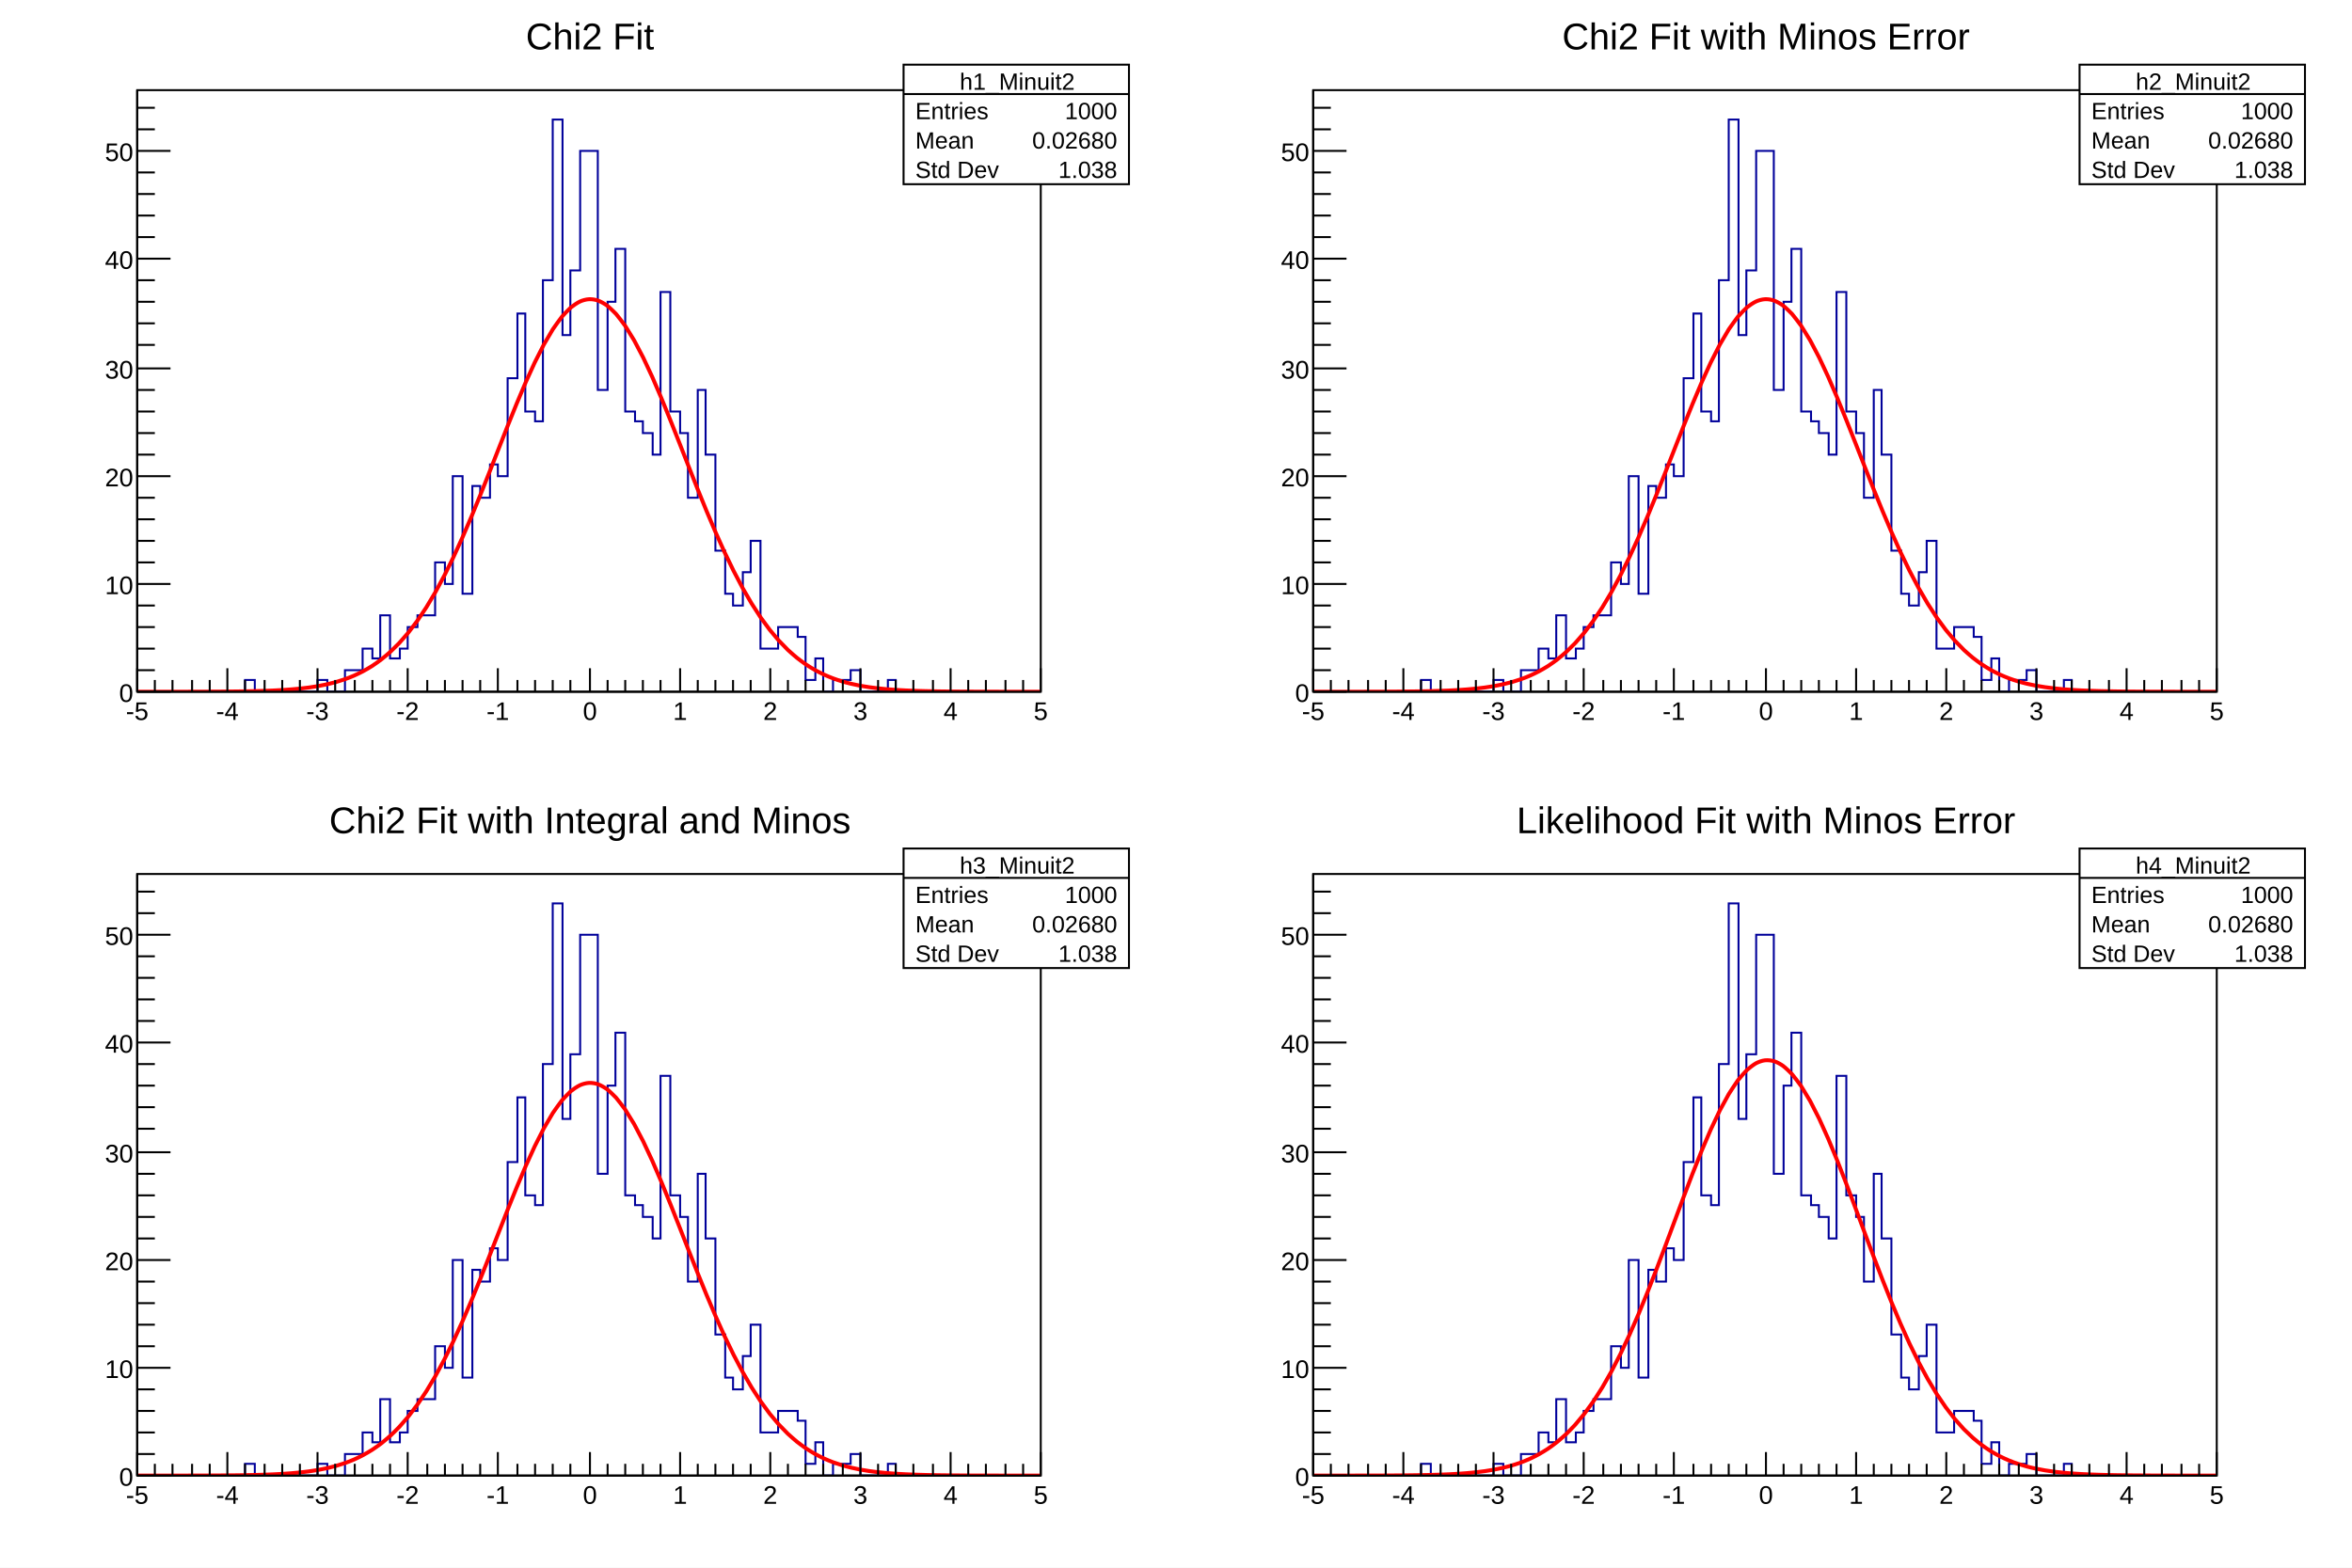
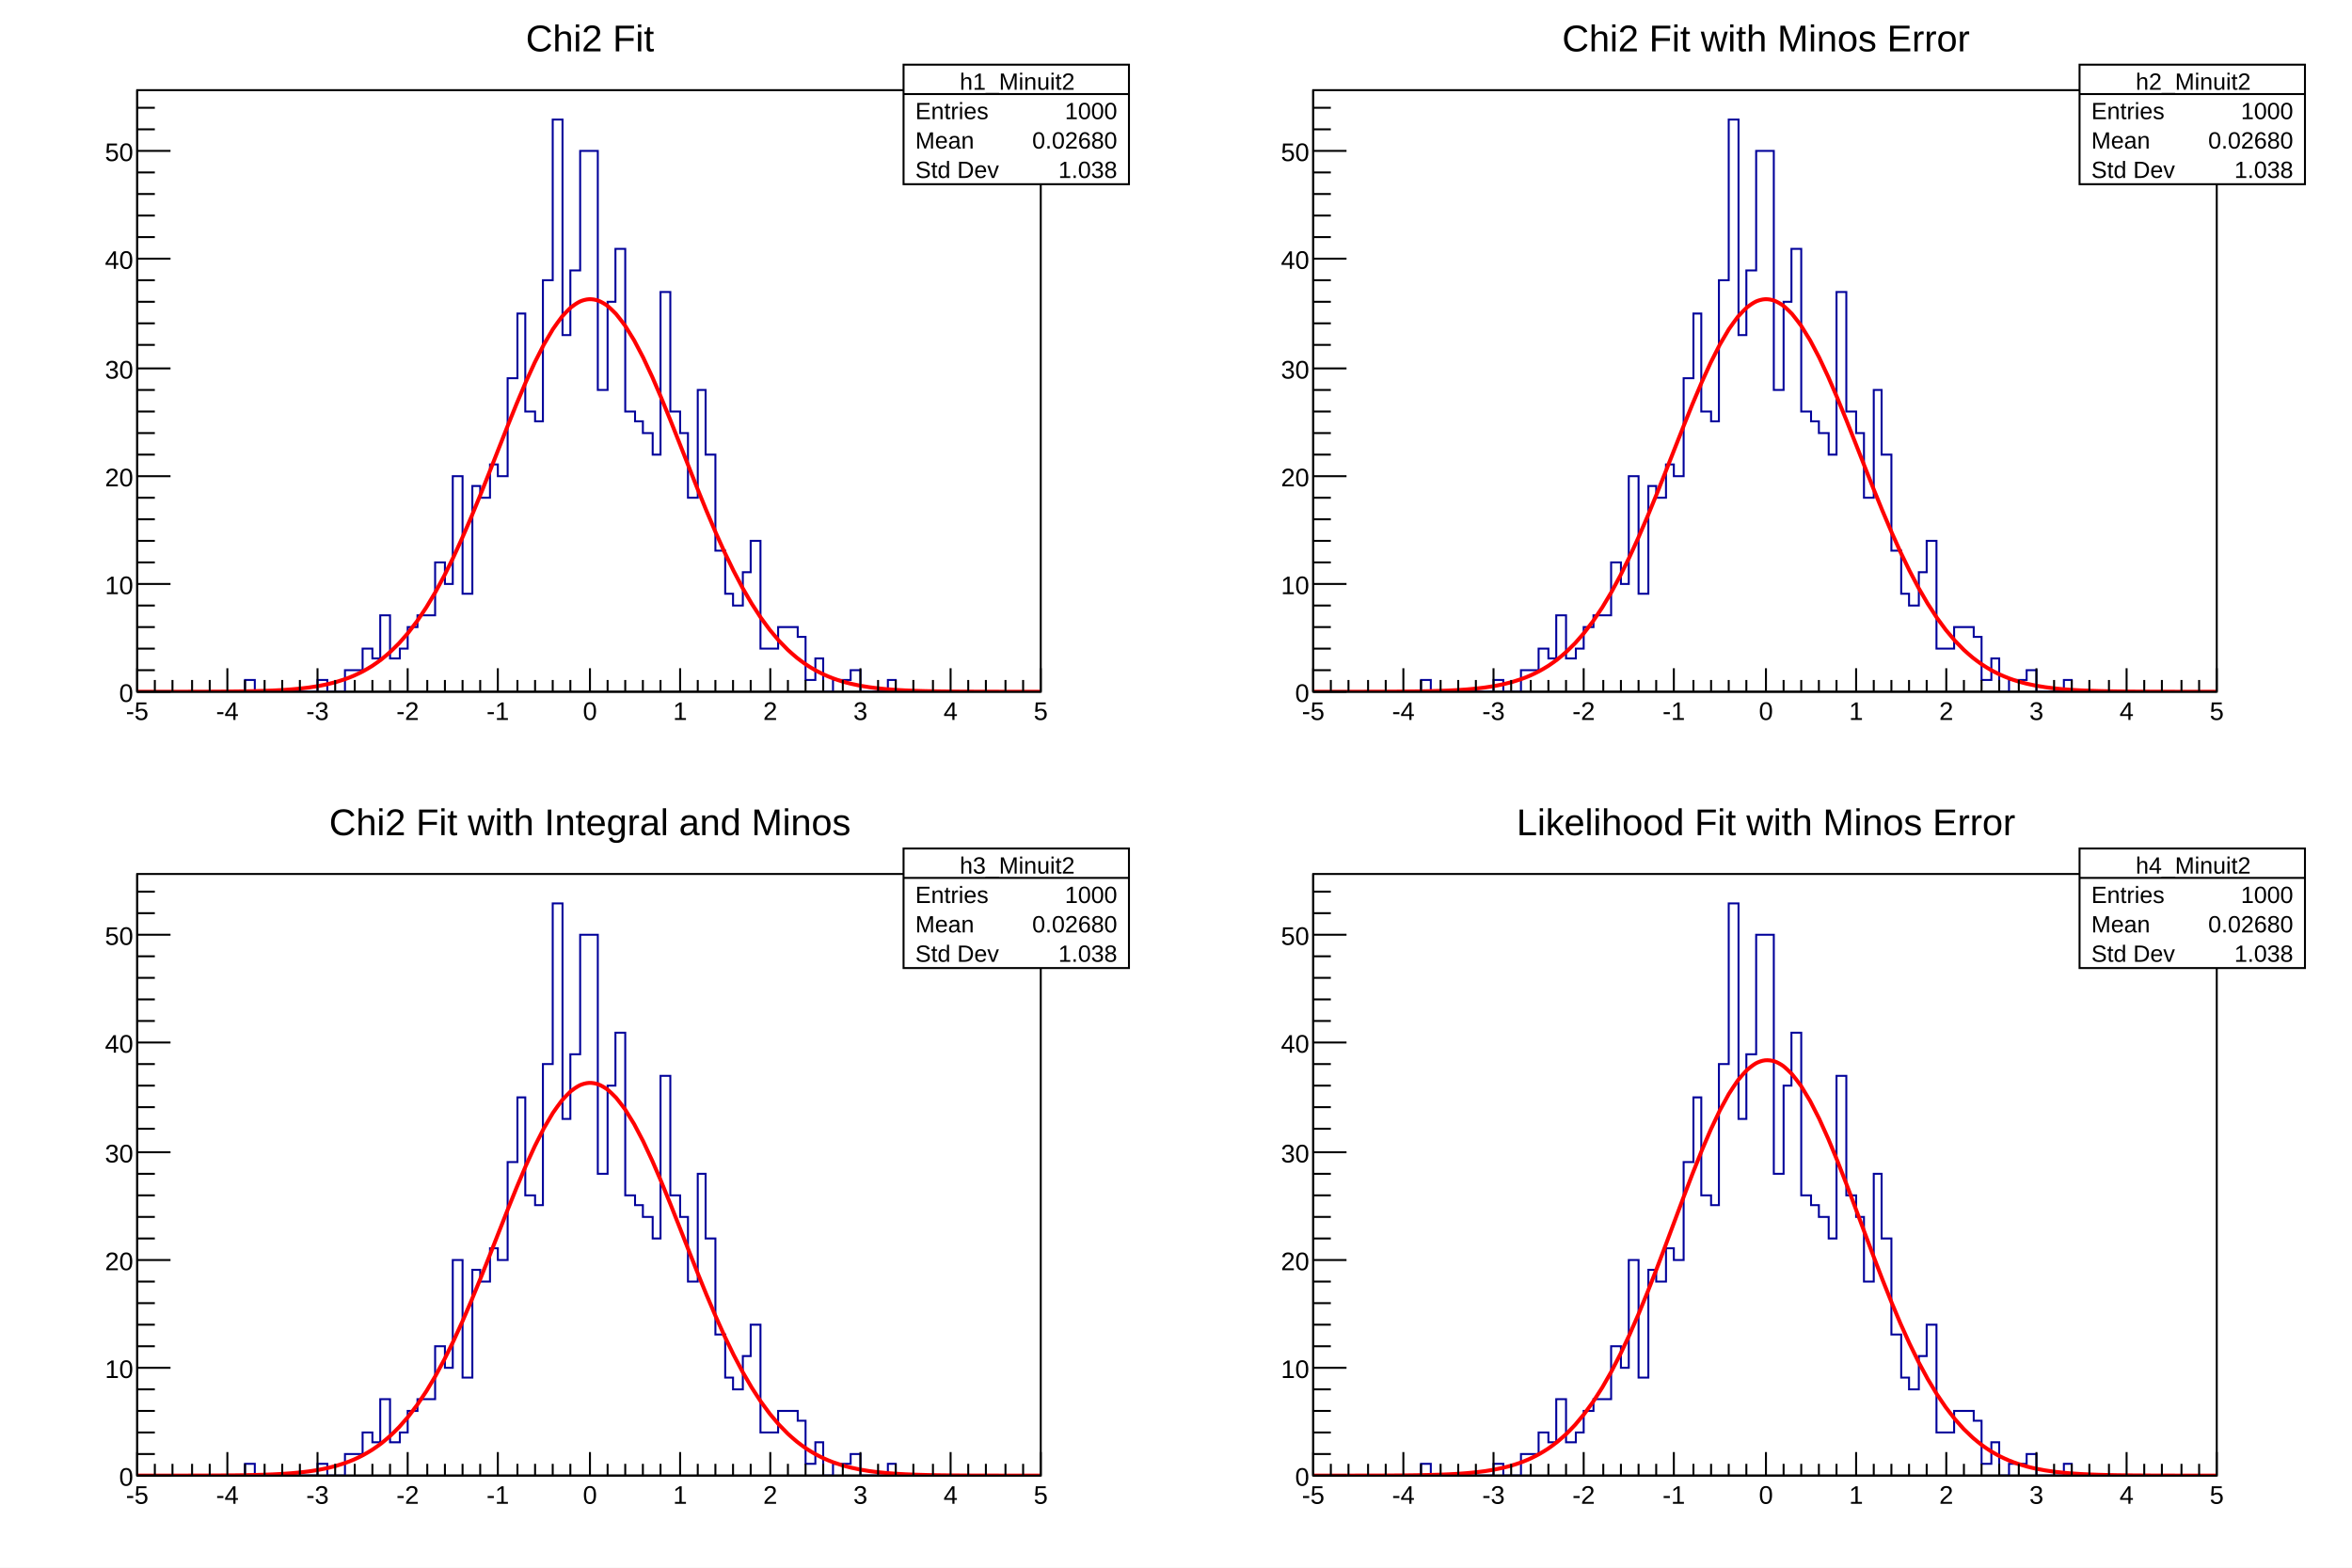
<svg xmlns="http://www.w3.org/2000/svg" viewBox="0 0 1200 800" preserveAspectRatio="none" width="1200" height="800">
  <path d="M0,0H1200V800H0Z" style="fill: white;" />
  <g>
    <svg viewBox="0 0 576 384" preserveAspectRatio="none" x="12" y="8" width="576" height="384">
      <path d="M0,0H576V384H0Z" style="fill: white;" />
      <g>
        <g transform="translate(58,38)">
          <path d="M0,0H461V307H0Z" style="fill: white; stroke: black; stroke-width: 1;" />
          <svg x="0" y="0" overflow="hidden" width="461" height="307" viewBox="0 0 461 307">
            <g>
              <path d="M0,307h55v-6h5v6h32v-6h5v6h9v-11h9v-11h5v5h4v-22h5v22h5v-5h4v-11h5v-6h9v-27h5v11h4v-55h5v60h5v-55h4v6h5v-17h4v6h5v-50h5v-33h4v50h5v5h4v-72h5v-82h5v110h4v-33h5v-61h9v122h5v-45h4v-27h5v83h5v5h4v6h5v11h4v-83h5v61h5v11h4v33h5v-55h4v33h5v49h5v22h4v6h5v-17h4v-16h5v55h9v-11h10v5h4v22h5v-11h4v17h5v-6h9v-5h5v11h14v-6h4v6h74" style="stroke-linejoin: miter; stroke: #00009a; stroke-width: 1; fill: none;" />
            </g>
            <g>
              <path d="M0,307C0.77,307,3.07,307,4.61,307S7.68,307,9.22,307S12.29,306.99,13.83,306.99S16.9,306.99,18.44,306.99S21.51,306.99,23.05,306.99S26.12,306.98,27.66,306.98S30.73,306.97,32.27,306.97S35.34,306.96,36.88,306.95S39.95,306.94,41.49,306.93S44.56,306.91,46.1,306.89S49.17,306.86,50.71,306.84S53.78,306.8,55.32,306.78S58.39,306.72,59.93,306.68S63.01,306.6,64.54,306.55S67.62,306.44,69.15,306.38S72.23,306.23,73.76,306.14S76.84,305.94,78.37,305.82S81.46,305.56,82.98,305.4S86.08,305.05,87.59,304.84S90.71,304.39,92.2,304.13S95.35,303.54,96.81,303.21S100,302.45,101.42,302.05S104.67,301.07,106.03,300.59S109.35,299.34,110.64,298.77S114.06,297.18,115.25,296.54S118.78,294.54,119.86,293.84S123.51,291.32,124.47,290.58S128.24,287.48,129.08,286.71S132.97,282.93,133.69,282.16S137.69,277.63,138.3,276.88S142.39,271.54,142.91,270.81S147.08,264.62,147.52,263.92S151.76,256.86,152.13,256.2S156.42,248.28,156.74,247.65S161.07,238.91,161.35,238.31S165.71,228.81,165.96,228.24S170.34,218.09,170.57,217.54S174.96,206.86,175.18,206.32S179.58,195.28,179.79,194.75S184.19,183.55,184.4,183.02S188.8,171.87,189.01,171.34S193.4,160.48,193.62,159.94S197.98,149.63,198.23,149.06S202.55,139.56,202.84,138.96S207.1,130.52,207.45,129.87S211.61,122.74,212.06,122.04S216.05,116.4,216.67,115.65S220.38,111.64,221.28,110.88S224.62,108.45,225.89,107.87S228.97,106.77,230.5,106.69S233.74,106.9,235.11,107.38S238.73,109.18,239.72,109.92S243.65,113.47,244.33,114.24S248.45,119.5,248.94,120.22S253.18,127.03,253.55,127.69S257.86,135.86,258.16,136.47S262.51,145.76,262.77,146.33S267.15,156.48,267.38,157.03S271.78,167.79,271.99,168.32S276.39,179.43,276.6,179.95S281,191.17,281.21,191.69S285.61,202.79,285.82,203.32S290.2,214.1,290.43,214.65S294.79,224.94,295.04,225.5S299.38,235.16,299.65,235.75S303.95,244.67,304.26,245.28S308.51,253.39,308.87,254.04S313.06,261.3,313.48,261.98S317.6,268.37,318.09,269.09S322.12,274.62,322.7,275.37S326.62,280.09,327.31,280.85S331.11,284.82,331.92,285.59S335.6,288.88,336.53,289.63S340.09,292.33,341.14,293.04S344.58,295.23,345.75,295.88S349.09,297.65,350.36,298.23S353.62,299.64,354.97,300.15S358.17,301.27,359.58,301.7S362.74,302.58,364.19,302.93S367.32,303.63,368.8,303.91S371.91,304.45,373.41,304.67S376.5,305.09,378.02,305.26S381.1,305.59,382.63,305.72S385.71,305.96,387.24,306.06S390.32,306.24,391.85,306.32S394.93,306.46,396.46,306.51S399.53,306.61,401.07,306.65S404.14,306.73,405.68,306.75S408.75,306.81,410.29,306.83S413.36,306.87,414.9,306.88S417.97,306.91,419.51,306.92S422.58,306.94,424.12,306.94S427.19,306.96,428.73,306.96S431.8,306.97,433.34,306.98S436.41,306.98,437.95,306.98S441.02,306.99,442.56,306.99S445.63,306.99,447.17,306.99S450.24,306.99,451.78,307S454.85,307,456.39,307S460.23,307,461,307" style="fill: none; stroke: red; stroke-width: 2;" />
            </g>
          </svg>
          <g>
            <g transform="translate(0,307)">
              <path d="M0,0h461M0,-12V0M9,-6V0M18,-6V0M28,-6V0M37,-6V0M46,-12V0M55,-6V0M65,-6V0M74,-6V0M83,-6V0M92,-12V0M101,-6V0M111,-6V0M120,-6V0M129,-6V0M138,-12V0M148,-6V0M157,-6V0M166,-6V0M175,-6V0M184,-12V0M194,-6V0M203,-6V0M212,-6V0M221,-6V0M231,-12V0M240,-6V0M249,-6V0M258,-6V0M267,-6V0M277,-12V0M286,-6V0M295,-6V0M304,-6V0M313,-6V0M323,-12V0M332,-6V0M341,-6V0M350,-6V0M360,-6V0M369,-12V0M378,-6V0M387,-6V0M396,-6V0M406,-6V0M415,-12V0M424,-6V0M433,-6V0M443,-6V0M452,-6V0M461,-12V0" style="stroke: black; stroke-width: 1;" />
              <g font-family="Arial" font-size="13" space="preserve" fill="black" text-anchor="middle">
                <text dy=".8em" transform="translate(0,4)">
         -5
        </text>
                <text dy=".8em" transform="translate(46,4)">
         -4
        </text>
                <text dy=".8em" transform="translate(92,4)">
         -3
        </text>
                <text dy=".8em" transform="translate(138,4)">
         -2
        </text>
                <text dy=".8em" transform="translate(184,4)">
         -1
        </text>
                <text dy=".8em" transform="translate(231,4)">
         0
        </text>
                <text dy=".8em" transform="translate(277,4)">
         1
        </text>
                <text dy=".8em" transform="translate(323,4)">
         2
        </text>
                <text dy=".8em" transform="translate(369,4)">
         3
        </text>
                <text dy=".8em" transform="translate(415,4)">
         4
        </text>
                <text dy=".8em" transform="translate(461,4)">
         5
        </text>
              </g>
            </g>
            <g>
              <path d="M0,0v307M17,307H0M9,296H0M9,285H0M9,274H0M9,263H0M17,252H0M9,241H0M9,230H0M9,219H0M9,208H0M17,197H0M9,186H0M9,175H0M9,164H0M9,153H0M17,142H0M9,130H0M9,119H0M9,108H0M9,97H0M17,86H0M9,75H0M9,64H0M9,53H0M9,42H0M17,31H0M9,20H0M9,9H0" style="stroke: black; stroke-width: 1;" />
              <g font-family="Arial" font-size="13" space="preserve" fill="black" text-anchor="end">
                <text dy=".4em" transform="translate(-2,307)">
         0
        </text>
                <text dy=".4em" transform="translate(-2,252)">
         10
        </text>
                <text dy=".4em" transform="translate(-2,197)">
         20
        </text>
                <text dy=".4em" transform="translate(-2,142)">
         30
        </text>
                <text dy=".4em" transform="translate(-2,86)">
         40
        </text>
                <text dy=".4em" transform="translate(-2,31)">
         50
        </text>
              </g>
            </g>
          </g>
        </g>
        <g transform="translate(58,2)" font-family="Arial" font-size="19" space="preserve">
-           <text fill="black" text-anchor="middle" dy=".8em" transform="translate(231)">
+           <text fill="black" text-anchor="middle" dy=".8em" transform="translate(231,1)">
      Chi2 Fit
     </text>
        </g>
        <g transform="translate(449,25)" font-family="Arial" font-size="12" space="preserve" fill="black">
          <path d="M0,0H115V61H0Z" style="fill: white; stroke: black; stroke-width: 1;" />
          <text text-anchor="middle" dy=".4em" transform="translate(58,8)">
      h1_Minuit2
     </text>
          <text text-anchor="start" dy=".4em" transform="translate(6,23)">
      Entries
     </text>
          <text text-anchor="end" dy=".4em" transform="translate(109,23)">
      1000
     </text>
          <text text-anchor="start" dy=".4em" transform="translate(6,38)">
      Mean
     </text>
          <text text-anchor="end" dy=".4em" transform="translate(109,38)">
      0.02680
     </text>
          <text text-anchor="start" dy=".4em" transform="translate(6,53)">
      Std Dev
     </text>
          <text text-anchor="end" dy=".4em" transform="translate(109,53)">
      1.038
     </text>
          <path d="M0,15h115" style="stroke: black; stroke-width: 1;" />
        </g>
      </g>
    </svg>
    <svg viewBox="0 0 576 384" preserveAspectRatio="none" x="612" y="8" width="576" height="384">
      <path d="M0,0H576V384H0Z" style="fill: white;" />
      <g>
        <g transform="translate(58,38)">
          <path d="M0,0H461V307H0Z" style="fill: white; stroke: black; stroke-width: 1;" />
          <svg x="0" y="0" overflow="hidden" width="461" height="307" viewBox="0 0 461 307">
            <g>
              <path d="M0,307h55v-6h5v6h32v-6h5v6h9v-11h9v-11h5v5h4v-22h5v22h5v-5h4v-11h5v-6h9v-27h5v11h4v-55h5v60h5v-55h4v6h5v-17h4v6h5v-50h5v-33h4v50h5v5h4v-72h5v-82h5v110h4v-33h5v-61h9v122h5v-45h4v-27h5v83h5v5h4v6h5v11h4v-83h5v61h5v11h4v33h5v-55h4v33h5v49h5v22h4v6h5v-17h4v-16h5v55h9v-11h10v5h4v22h5v-11h4v17h5v-6h9v-5h5v11h14v-6h4v6h74" style="stroke-linejoin: miter; stroke: #00009a; stroke-width: 1; fill: none;" />
            </g>
            <g>
              <path d="M0,307C0.77,307,3.07,307,4.61,307S7.68,307,9.22,307S12.29,306.99,13.83,306.99S16.9,306.99,18.44,306.99S21.51,306.99,23.05,306.99S26.12,306.98,27.66,306.98S30.73,306.97,32.27,306.97S35.34,306.96,36.88,306.95S39.95,306.94,41.49,306.93S44.56,306.91,46.1,306.89S49.17,306.86,50.71,306.84S53.78,306.8,55.32,306.78S58.39,306.72,59.93,306.68S63.01,306.6,64.54,306.55S67.62,306.44,69.15,306.38S72.23,306.23,73.76,306.14S76.84,305.94,78.37,305.82S81.46,305.56,82.98,305.4S86.08,305.05,87.59,304.84S90.71,304.39,92.2,304.13S95.35,303.54,96.81,303.21S100,302.45,101.42,302.05S104.67,301.07,106.03,300.59S109.35,299.34,110.64,298.77S114.06,297.18,115.25,296.54S118.78,294.54,119.86,293.84S123.51,291.32,124.47,290.58S128.24,287.48,129.08,286.71S132.97,282.93,133.69,282.16S137.69,277.63,138.3,276.88S142.39,271.54,142.91,270.81S147.08,264.62,147.52,263.92S151.76,256.86,152.13,256.2S156.42,248.28,156.74,247.65S161.07,238.91,161.35,238.31S165.71,228.81,165.96,228.24S170.34,218.09,170.57,217.54S174.96,206.86,175.18,206.32S179.58,195.28,179.79,194.75S184.19,183.55,184.4,183.02S188.8,171.87,189.01,171.34S193.4,160.48,193.62,159.94S197.98,149.63,198.23,149.06S202.55,139.56,202.84,138.96S207.1,130.52,207.45,129.87S211.61,122.74,212.06,122.04S216.05,116.4,216.67,115.65S220.38,111.64,221.28,110.88S224.62,108.45,225.89,107.87S228.97,106.77,230.5,106.69S233.74,106.9,235.11,107.38S238.73,109.18,239.72,109.92S243.65,113.47,244.33,114.24S248.45,119.5,248.94,120.22S253.18,127.03,253.55,127.69S257.86,135.86,258.16,136.47S262.51,145.76,262.77,146.33S267.15,156.48,267.38,157.03S271.78,167.79,271.99,168.32S276.39,179.43,276.6,179.95S281,191.17,281.21,191.69S285.61,202.79,285.82,203.32S290.2,214.1,290.43,214.65S294.79,224.94,295.04,225.5S299.38,235.16,299.65,235.75S303.95,244.67,304.26,245.28S308.51,253.39,308.87,254.04S313.06,261.3,313.48,261.98S317.6,268.37,318.09,269.09S322.12,274.62,322.7,275.37S326.62,280.09,327.31,280.85S331.11,284.82,331.92,285.59S335.6,288.88,336.53,289.63S340.09,292.33,341.14,293.04S344.58,295.23,345.75,295.88S349.09,297.65,350.36,298.23S353.62,299.64,354.97,300.15S358.17,301.27,359.58,301.7S362.74,302.58,364.19,302.93S367.32,303.63,368.8,303.91S371.91,304.45,373.41,304.67S376.5,305.09,378.02,305.26S381.1,305.59,382.63,305.72S385.71,305.96,387.24,306.06S390.32,306.24,391.85,306.32S394.93,306.46,396.46,306.51S399.53,306.61,401.07,306.65S404.14,306.73,405.68,306.75S408.75,306.81,410.29,306.83S413.36,306.87,414.9,306.88S417.97,306.91,419.51,306.92S422.58,306.94,424.12,306.94S427.19,306.96,428.73,306.96S431.8,306.97,433.34,306.98S436.41,306.98,437.95,306.98S441.02,306.99,442.56,306.99S445.63,306.99,447.17,306.99S450.24,306.99,451.78,307S454.85,307,456.39,307S460.23,307,461,307" style="fill: none; stroke: red; stroke-width: 2;" />
            </g>
          </svg>
          <g>
            <g transform="translate(0,307)">
              <path d="M0,0h461M0,-12V0M9,-6V0M18,-6V0M28,-6V0M37,-6V0M46,-12V0M55,-6V0M65,-6V0M74,-6V0M83,-6V0M92,-12V0M101,-6V0M111,-6V0M120,-6V0M129,-6V0M138,-12V0M148,-6V0M157,-6V0M166,-6V0M175,-6V0M184,-12V0M194,-6V0M203,-6V0M212,-6V0M221,-6V0M231,-12V0M240,-6V0M249,-6V0M258,-6V0M267,-6V0M277,-12V0M286,-6V0M295,-6V0M304,-6V0M313,-6V0M323,-12V0M332,-6V0M341,-6V0M350,-6V0M360,-6V0M369,-12V0M378,-6V0M387,-6V0M396,-6V0M406,-6V0M415,-12V0M424,-6V0M433,-6V0M443,-6V0M452,-6V0M461,-12V0" style="stroke: black; stroke-width: 1;" />
              <g font-family="Arial" font-size="13" space="preserve" fill="black" text-anchor="middle">
                <text dy=".8em" transform="translate(0,4)">
         -5
        </text>
                <text dy=".8em" transform="translate(46,4)">
         -4
        </text>
                <text dy=".8em" transform="translate(92,4)">
         -3
        </text>
                <text dy=".8em" transform="translate(138,4)">
         -2
        </text>
                <text dy=".8em" transform="translate(184,4)">
         -1
        </text>
                <text dy=".8em" transform="translate(231,4)">
         0
        </text>
                <text dy=".8em" transform="translate(277,4)">
         1
        </text>
                <text dy=".8em" transform="translate(323,4)">
         2
        </text>
                <text dy=".8em" transform="translate(369,4)">
         3
        </text>
                <text dy=".8em" transform="translate(415,4)">
         4
        </text>
                <text dy=".8em" transform="translate(461,4)">
         5
        </text>
              </g>
            </g>
            <g>
              <path d="M0,0v307M17,307H0M9,296H0M9,285H0M9,274H0M9,263H0M17,252H0M9,241H0M9,230H0M9,219H0M9,208H0M17,197H0M9,186H0M9,175H0M9,164H0M9,153H0M17,142H0M9,130H0M9,119H0M9,108H0M9,97H0M17,86H0M9,75H0M9,64H0M9,53H0M9,42H0M17,31H0M9,20H0M9,9H0" style="stroke: black; stroke-width: 1;" />
              <g font-family="Arial" font-size="13" space="preserve" fill="black" text-anchor="end">
                <text dy=".4em" transform="translate(-2,307)">
         0
        </text>
                <text dy=".4em" transform="translate(-2,252)">
         10
        </text>
                <text dy=".4em" transform="translate(-2,197)">
         20
        </text>
                <text dy=".4em" transform="translate(-2,142)">
         30
        </text>
                <text dy=".4em" transform="translate(-2,86)">
         40
        </text>
                <text dy=".4em" transform="translate(-2,31)">
         50
        </text>
              </g>
            </g>
          </g>
        </g>
        <g transform="translate(58,2)" font-family="Arial" font-size="19" space="preserve">
-           <text fill="black" text-anchor="middle" dy=".8em" transform="translate(231)">
+           <text fill="black" text-anchor="middle" dy=".8em" transform="translate(231,1)">
      Chi2 Fit with Minos Error
     </text>
        </g>
        <g transform="translate(449,25)" font-family="Arial" font-size="12" space="preserve" fill="black">
          <path d="M0,0H115V61H0Z" style="fill: white; stroke: black; stroke-width: 1;" />
          <text text-anchor="middle" dy=".4em" transform="translate(58,8)">
      h2_Minuit2
     </text>
          <text text-anchor="start" dy=".4em" transform="translate(6,23)">
      Entries
     </text>
          <text text-anchor="end" dy=".4em" transform="translate(109,23)">
      1000
     </text>
          <text text-anchor="start" dy=".4em" transform="translate(6,38)">
      Mean
     </text>
          <text text-anchor="end" dy=".4em" transform="translate(109,38)">
      0.02680
     </text>
          <text text-anchor="start" dy=".4em" transform="translate(6,53)">
      Std Dev
     </text>
          <text text-anchor="end" dy=".4em" transform="translate(109,53)">
      1.038
     </text>
          <path d="M0,15h115" style="stroke: black; stroke-width: 1;" />
        </g>
      </g>
    </svg>
    <svg viewBox="0 0 576 384" preserveAspectRatio="none" x="12" y="408" width="576" height="384">
      <path d="M0,0H576V384H0Z" style="fill: white;" />
      <g>
        <g transform="translate(58,38)">
          <path d="M0,0H461V307H0Z" style="fill: white; stroke: black; stroke-width: 1;" />
          <svg x="0" y="0" overflow="hidden" width="461" height="307" viewBox="0 0 461 307">
            <g>
              <path d="M0,307h55v-6h5v6h32v-6h5v6h9v-11h9v-11h5v5h4v-22h5v22h5v-5h4v-11h5v-6h9v-27h5v11h4v-55h5v60h5v-55h4v6h5v-17h4v6h5v-50h5v-33h4v50h5v5h4v-72h5v-82h5v110h4v-33h5v-61h9v122h5v-45h4v-27h5v83h5v5h4v6h5v11h4v-83h5v61h5v11h4v33h5v-55h4v33h5v49h5v22h4v6h5v-17h4v-16h5v55h9v-11h10v5h4v22h5v-11h4v17h5v-6h9v-5h5v11h14v-6h4v6h74" style="stroke-linejoin: miter; stroke: #00009a; stroke-width: 1; fill: none;" />
            </g>
            <g>
              <path d="M0,307C0.77,307,3.07,307,4.61,307S7.68,307,9.22,307S12.29,306.99,13.83,306.99S16.9,306.99,18.44,306.99S21.51,306.99,23.05,306.99S26.12,306.98,27.66,306.98S30.73,306.97,32.27,306.97S35.34,306.96,36.88,306.95S39.95,306.94,41.49,306.93S44.56,306.91,46.1,306.89S49.17,306.86,50.71,306.85S53.78,306.8,55.32,306.78S58.39,306.72,59.93,306.68S63.01,306.61,64.54,306.55S67.62,306.45,69.15,306.38S72.23,306.23,73.76,306.14S76.84,305.94,78.37,305.82S81.46,305.56,82.98,305.4S86.08,305.06,87.59,304.85S90.71,304.4,92.2,304.14S95.35,303.55,96.81,303.22S100,302.46,101.42,302.06S104.66,301.08,106.03,300.6S109.35,299.35,110.64,298.79S114.06,297.2,115.25,296.56S118.78,294.56,119.86,293.86S123.51,291.35,124.47,290.61S128.24,287.5,129.08,286.74S132.97,282.96,133.69,282.19S137.69,277.66,138.3,276.91S142.39,271.57,142.91,270.84S147.08,264.65,147.52,263.96S151.76,256.89,152.13,256.24S156.42,248.31,156.74,247.69S161.07,238.94,161.35,238.34S165.71,228.84,165.96,228.27S170.34,218.11,170.57,217.56S174.96,206.87,175.18,206.34S179.58,195.29,179.79,194.76S184.19,183.54,184.4,183.02S188.8,171.86,189.01,171.33S193.4,160.46,193.62,159.92S197.98,149.59,198.23,149.03S202.55,139.52,202.84,138.92S207.1,130.47,207.45,129.82S211.61,122.68,212.06,121.97S216.05,116.33,216.67,115.58S220.38,111.57,221.28,110.81S224.62,108.37,225.89,107.79S228.97,106.69,230.5,106.61S233.74,106.82,235.11,107.3S238.73,109.11,239.72,109.85S243.65,113.4,244.33,114.17S248.45,119.44,248.94,120.15S253.18,126.98,253.55,127.64S257.86,135.82,258.16,136.43S262.51,145.72,262.77,146.3S267.15,156.46,267.38,157.01S271.78,167.77,271.99,168.31S276.39,179.42,276.6,179.95S281,191.17,281.21,191.7S285.61,202.8,285.82,203.34S290.2,214.12,290.43,214.67S294.79,224.96,295.04,225.52S299.38,235.19,299.65,235.78S303.95,244.7,304.26,245.32S308.51,253.43,308.87,254.08S313.06,261.33,313.48,262.02S317.6,268.4,318.09,269.12S322.12,274.66,322.7,275.4S326.62,280.12,327.31,280.89S331.11,284.85,331.92,285.62S335.6,288.91,336.53,289.66S340.09,292.35,341.14,293.06S344.58,295.25,345.75,295.91S349.09,297.67,350.36,298.25S353.62,299.66,354.97,300.16S358.17,301.28,359.58,301.71S362.74,302.59,364.19,302.94S367.32,303.64,368.8,303.92S371.91,304.46,373.41,304.68S376.5,305.1,378.02,305.27S381.1,305.59,382.63,305.72S385.71,305.97,387.24,306.06S390.32,306.25,391.85,306.32S394.93,306.46,396.46,306.51S399.53,306.61,401.07,306.65S404.14,306.73,405.68,306.76S408.75,306.81,410.29,306.83S413.36,306.87,414.9,306.88S417.97,306.91,419.51,306.92S422.58,306.94,424.12,306.95S427.19,306.96,428.73,306.96S431.8,306.97,433.34,306.98S436.41,306.98,437.95,306.98S441.02,306.99,442.56,306.99S445.63,306.99,447.17,306.99S450.24,306.99,451.78,307S454.85,307,456.39,307S460.23,307,461,307" style="fill: none; stroke: red; stroke-width: 2;" />
            </g>
          </svg>
          <g>
            <g transform="translate(0,307)">
              <path d="M0,0h461M0,-12V0M9,-6V0M18,-6V0M28,-6V0M37,-6V0M46,-12V0M55,-6V0M65,-6V0M74,-6V0M83,-6V0M92,-12V0M101,-6V0M111,-6V0M120,-6V0M129,-6V0M138,-12V0M148,-6V0M157,-6V0M166,-6V0M175,-6V0M184,-12V0M194,-6V0M203,-6V0M212,-6V0M221,-6V0M231,-12V0M240,-6V0M249,-6V0M258,-6V0M267,-6V0M277,-12V0M286,-6V0M295,-6V0M304,-6V0M313,-6V0M323,-12V0M332,-6V0M341,-6V0M350,-6V0M360,-6V0M369,-12V0M378,-6V0M387,-6V0M396,-6V0M406,-6V0M415,-12V0M424,-6V0M433,-6V0M443,-6V0M452,-6V0M461,-12V0" style="stroke: black; stroke-width: 1;" />
              <g font-family="Arial" font-size="13" space="preserve" fill="black" text-anchor="middle">
                <text dy=".8em" transform="translate(0,4)">
         -5
        </text>
                <text dy=".8em" transform="translate(46,4)">
         -4
        </text>
                <text dy=".8em" transform="translate(92,4)">
         -3
        </text>
                <text dy=".8em" transform="translate(138,4)">
         -2
        </text>
                <text dy=".8em" transform="translate(184,4)">
         -1
        </text>
                <text dy=".8em" transform="translate(231,4)">
         0
        </text>
                <text dy=".8em" transform="translate(277,4)">
         1
        </text>
                <text dy=".8em" transform="translate(323,4)">
         2
        </text>
                <text dy=".8em" transform="translate(369,4)">
         3
        </text>
                <text dy=".8em" transform="translate(415,4)">
         4
        </text>
                <text dy=".8em" transform="translate(461,4)">
         5
        </text>
              </g>
            </g>
            <g>
              <path d="M0,0v307M17,307H0M9,296H0M9,285H0M9,274H0M9,263H0M17,252H0M9,241H0M9,230H0M9,219H0M9,208H0M17,197H0M9,186H0M9,175H0M9,164H0M9,153H0M17,142H0M9,130H0M9,119H0M9,108H0M9,97H0M17,86H0M9,75H0M9,64H0M9,53H0M9,42H0M17,31H0M9,20H0M9,9H0" style="stroke: black; stroke-width: 1;" />
              <g font-family="Arial" font-size="13" space="preserve" fill="black" text-anchor="end">
                <text dy=".4em" transform="translate(-2,307)">
         0
        </text>
                <text dy=".4em" transform="translate(-2,252)">
         10
        </text>
                <text dy=".4em" transform="translate(-2,197)">
         20
        </text>
                <text dy=".4em" transform="translate(-2,142)">
         30
        </text>
                <text dy=".4em" transform="translate(-2,86)">
         40
        </text>
                <text dy=".4em" transform="translate(-2,31)">
         50
        </text>
              </g>
            </g>
          </g>
        </g>
        <g transform="translate(58,2)" font-family="Arial" font-size="19" space="preserve">
-           <text fill="black" text-anchor="middle" dy=".8em" transform="translate(231)">
+           <text fill="black" text-anchor="middle" dy=".8em" transform="translate(231,1)">
      Chi2 Fit with Integral and Minos
     </text>
        </g>
        <g transform="translate(449,25)" font-family="Arial" font-size="12" space="preserve" fill="black">
          <path d="M0,0H115V61H0Z" style="fill: white; stroke: black; stroke-width: 1;" />
          <text text-anchor="middle" dy=".4em" transform="translate(58,8)">
      h3_Minuit2
     </text>
          <text text-anchor="start" dy=".4em" transform="translate(6,23)">
      Entries
     </text>
          <text text-anchor="end" dy=".4em" transform="translate(109,23)">
      1000
     </text>
          <text text-anchor="start" dy=".4em" transform="translate(6,38)">
      Mean
     </text>
          <text text-anchor="end" dy=".4em" transform="translate(109,38)">
      0.02680
     </text>
          <text text-anchor="start" dy=".4em" transform="translate(6,53)">
      Std Dev
     </text>
          <text text-anchor="end" dy=".4em" transform="translate(109,53)">
      1.038
     </text>
          <path d="M0,15h115" style="stroke: black; stroke-width: 1;" />
        </g>
      </g>
    </svg>
    <svg viewBox="0 0 576 384" preserveAspectRatio="none" x="612" y="408" width="576" height="384">
      <path d="M0,0H576V384H0Z" style="fill: white;" />
      <g>
        <g transform="translate(58,38)">
          <path d="M0,0H461V307H0Z" style="fill: white; stroke: black; stroke-width: 1;" />
          <svg x="0" y="0" overflow="hidden" width="461" height="307" viewBox="0 0 461 307">
            <g>
              <path d="M0,307h55v-6h5v6h32v-6h5v6h9v-11h9v-11h5v5h4v-22h5v22h5v-5h4v-11h5v-6h9v-27h5v11h4v-55h5v60h5v-55h4v6h5v-17h4v6h5v-50h5v-33h4v50h5v5h4v-72h5v-82h5v110h4v-33h5v-61h9v122h5v-45h4v-27h5v83h5v5h4v6h5v11h4v-83h5v61h5v11h4v33h5v-55h4v33h5v49h5v22h4v6h5v-17h4v-16h5v55h9v-11h10v5h4v22h5v-11h4v17h5v-6h9v-5h5v11h14v-6h4v6h74" style="stroke-linejoin: miter; stroke: #00009a; stroke-width: 1; fill: none;" />
            </g>
            <g>
              <path d="M0,307C0.77,307,3.07,307,4.61,307S7.68,307,9.22,307S12.29,306.99,13.83,306.99S16.9,306.99,18.44,306.99S21.51,306.99,23.05,306.98S26.12,306.98,27.66,306.98S30.73,306.97,32.27,306.96S35.34,306.95,36.88,306.95S39.95,306.93,41.49,306.92S44.56,306.9,46.1,306.89S49.17,306.86,50.71,306.83S53.78,306.79,55.32,306.76S58.39,306.7,59.93,306.66S63.01,306.58,64.54,306.53S67.62,306.41,69.15,306.34S72.23,306.19,73.76,306.09S76.84,305.88,78.37,305.75S81.46,305.48,82.98,305.31S86.08,304.95,87.59,304.73S90.71,304.26,92.2,303.98S95.35,303.37,96.81,303.02S100.01,302.23,101.42,301.81S104.68,300.78,106.03,300.28S109.37,298.97,110.64,298.38S114.08,296.71,115.25,296.06S118.8,293.94,119.86,293.23S123.54,290.58,124.47,289.83S128.27,286.55,129.08,285.79S133,281.8,133.69,281.04S137.72,276.26,138.3,275.52S142.42,269.89,142.91,269.18S147.11,262.66,147.52,261.98S151.78,254.55,152.13,253.91S156.44,245.58,156.74,244.97S161.09,235.77,161.35,235.19S165.73,225.19,165.96,224.64S170.36,213.94,170.57,213.41S174.98,202.15,175.18,201.63S179.6,189.98,179.79,189.47S184.21,177.62,184.4,177.11S188.82,165.29,189.01,164.78S193.42,153.24,193.62,152.72S198.01,141.72,198.23,141.17S202.58,130.99,202.84,130.41S207.14,121.31,207.45,120.69S211.65,112.93,212.06,112.25S216.11,106.05,216.67,105.31S220.47,100.81,221.28,100.05S224.7,97.25,225.89,96.61S228.98,95.24,230.5,95.09S233.68,95.14,235.11,95.53S238.71,97.19,239.72,97.92S243.65,101.42,244.33,102.19S248.46,107.51,248.94,108.22S253.19,115.21,253.55,115.86S257.87,124.3,258.16,124.9S262.53,134.56,262.77,135.12S267.17,145.73,267.38,146.26S271.79,157.56,271.99,158.07S276.41,169.78,276.6,170.29S281.02,182.15,281.21,182.66S285.63,194.45,285.82,194.96S290.23,206.45,290.43,206.97S294.82,217.98,295.04,218.52S299.4,228.89,299.65,229.46S303.98,239.08,304.26,239.67S308.55,248.46,308.87,249.08S313.11,256.97,313.48,257.63S317.65,264.62,318.09,265.31S322.17,271.39,322.7,272.12S326.68,277.34,327.31,278.09S331.18,282.49,331.92,283.26S335.67,286.92,336.53,287.68S340.15,290.69,341.14,291.43S344.64,293.87,345.75,294.56S349.14,296.53,350.36,297.16S353.66,298.74,354.97,299.28S358.2,300.54,359.58,301S362.76,302,364.19,302.39S367.33,303.17,368.8,303.48S371.91,304.09,373.41,304.34S376.51,304.82,378.02,305.01S381.11,305.38,382.63,305.52S385.71,305.8,387.24,305.92S390.32,306.13,391.85,306.21S394.93,306.37,396.46,306.43S399.53,306.55,401.07,306.59S404.14,306.68,405.68,306.71S408.75,306.77,410.29,306.8S413.36,306.84,414.9,306.86S417.97,306.89,419.51,306.9S422.58,306.93,424.12,306.93S427.19,306.95,428.73,306.96S431.8,306.97,433.34,306.97S436.41,306.98,437.95,306.98S441.02,306.99,442.56,306.99S445.63,306.99,447.17,306.99S450.24,306.99,451.78,306.99S454.85,307,456.39,307S460.23,307,461,307" style="fill: none; stroke: red; stroke-width: 2;" />
            </g>
          </svg>
          <g>
            <g transform="translate(0,307)">
              <path d="M0,0h461M0,-12V0M9,-6V0M18,-6V0M28,-6V0M37,-6V0M46,-12V0M55,-6V0M65,-6V0M74,-6V0M83,-6V0M92,-12V0M101,-6V0M111,-6V0M120,-6V0M129,-6V0M138,-12V0M148,-6V0M157,-6V0M166,-6V0M175,-6V0M184,-12V0M194,-6V0M203,-6V0M212,-6V0M221,-6V0M231,-12V0M240,-6V0M249,-6V0M258,-6V0M267,-6V0M277,-12V0M286,-6V0M295,-6V0M304,-6V0M313,-6V0M323,-12V0M332,-6V0M341,-6V0M350,-6V0M360,-6V0M369,-12V0M378,-6V0M387,-6V0M396,-6V0M406,-6V0M415,-12V0M424,-6V0M433,-6V0M443,-6V0M452,-6V0M461,-12V0" style="stroke: black; stroke-width: 1;" />
              <g font-family="Arial" font-size="13" space="preserve" fill="black" text-anchor="middle">
                <text dy=".8em" transform="translate(0,4)">
         -5
        </text>
                <text dy=".8em" transform="translate(46,4)">
         -4
        </text>
                <text dy=".8em" transform="translate(92,4)">
         -3
        </text>
                <text dy=".8em" transform="translate(138,4)">
         -2
        </text>
                <text dy=".8em" transform="translate(184,4)">
         -1
        </text>
                <text dy=".8em" transform="translate(231,4)">
         0
        </text>
                <text dy=".8em" transform="translate(277,4)">
         1
        </text>
                <text dy=".8em" transform="translate(323,4)">
         2
        </text>
                <text dy=".8em" transform="translate(369,4)">
         3
        </text>
                <text dy=".8em" transform="translate(415,4)">
         4
        </text>
                <text dy=".8em" transform="translate(461,4)">
         5
        </text>
              </g>
            </g>
            <g>
              <path d="M0,0v307M17,307H0M9,296H0M9,285H0M9,274H0M9,263H0M17,252H0M9,241H0M9,230H0M9,219H0M9,208H0M17,197H0M9,186H0M9,175H0M9,164H0M9,153H0M17,142H0M9,130H0M9,119H0M9,108H0M9,97H0M17,86H0M9,75H0M9,64H0M9,53H0M9,42H0M17,31H0M9,20H0M9,9H0" style="stroke: black; stroke-width: 1;" />
              <g font-family="Arial" font-size="13" space="preserve" fill="black" text-anchor="end">
                <text dy=".4em" transform="translate(-2,307)">
         0
        </text>
                <text dy=".4em" transform="translate(-2,252)">
         10
        </text>
                <text dy=".4em" transform="translate(-2,197)">
         20
        </text>
                <text dy=".4em" transform="translate(-2,142)">
         30
        </text>
                <text dy=".4em" transform="translate(-2,86)">
         40
        </text>
                <text dy=".4em" transform="translate(-2,31)">
         50
        </text>
              </g>
            </g>
          </g>
        </g>
        <g transform="translate(58,2)" font-family="Arial" font-size="19" space="preserve">
-           <text fill="black" text-anchor="middle" dy=".8em" transform="translate(231)">
+           <text fill="black" text-anchor="middle" dy=".8em" transform="translate(231,1)">
      Likelihood Fit with Minos Error
     </text>
        </g>
        <g transform="translate(449,25)" font-family="Arial" font-size="12" space="preserve" fill="black">
          <path d="M0,0H115V61H0Z" style="fill: white; stroke: black; stroke-width: 1;" />
          <text text-anchor="middle" dy=".4em" transform="translate(58,8)">
      h4_Minuit2
     </text>
          <text text-anchor="start" dy=".4em" transform="translate(6,23)">
      Entries
     </text>
          <text text-anchor="end" dy=".4em" transform="translate(109,23)">
      1000
     </text>
          <text text-anchor="start" dy=".4em" transform="translate(6,38)">
      Mean
     </text>
          <text text-anchor="end" dy=".4em" transform="translate(109,38)">
      0.02680
     </text>
          <text text-anchor="start" dy=".4em" transform="translate(6,53)">
      Std Dev
     </text>
          <text text-anchor="end" dy=".4em" transform="translate(109,53)">
      1.038
     </text>
          <path d="M0,15h115" style="stroke: black; stroke-width: 1;" />
        </g>
      </g>
    </svg>
  </g>
</svg>
